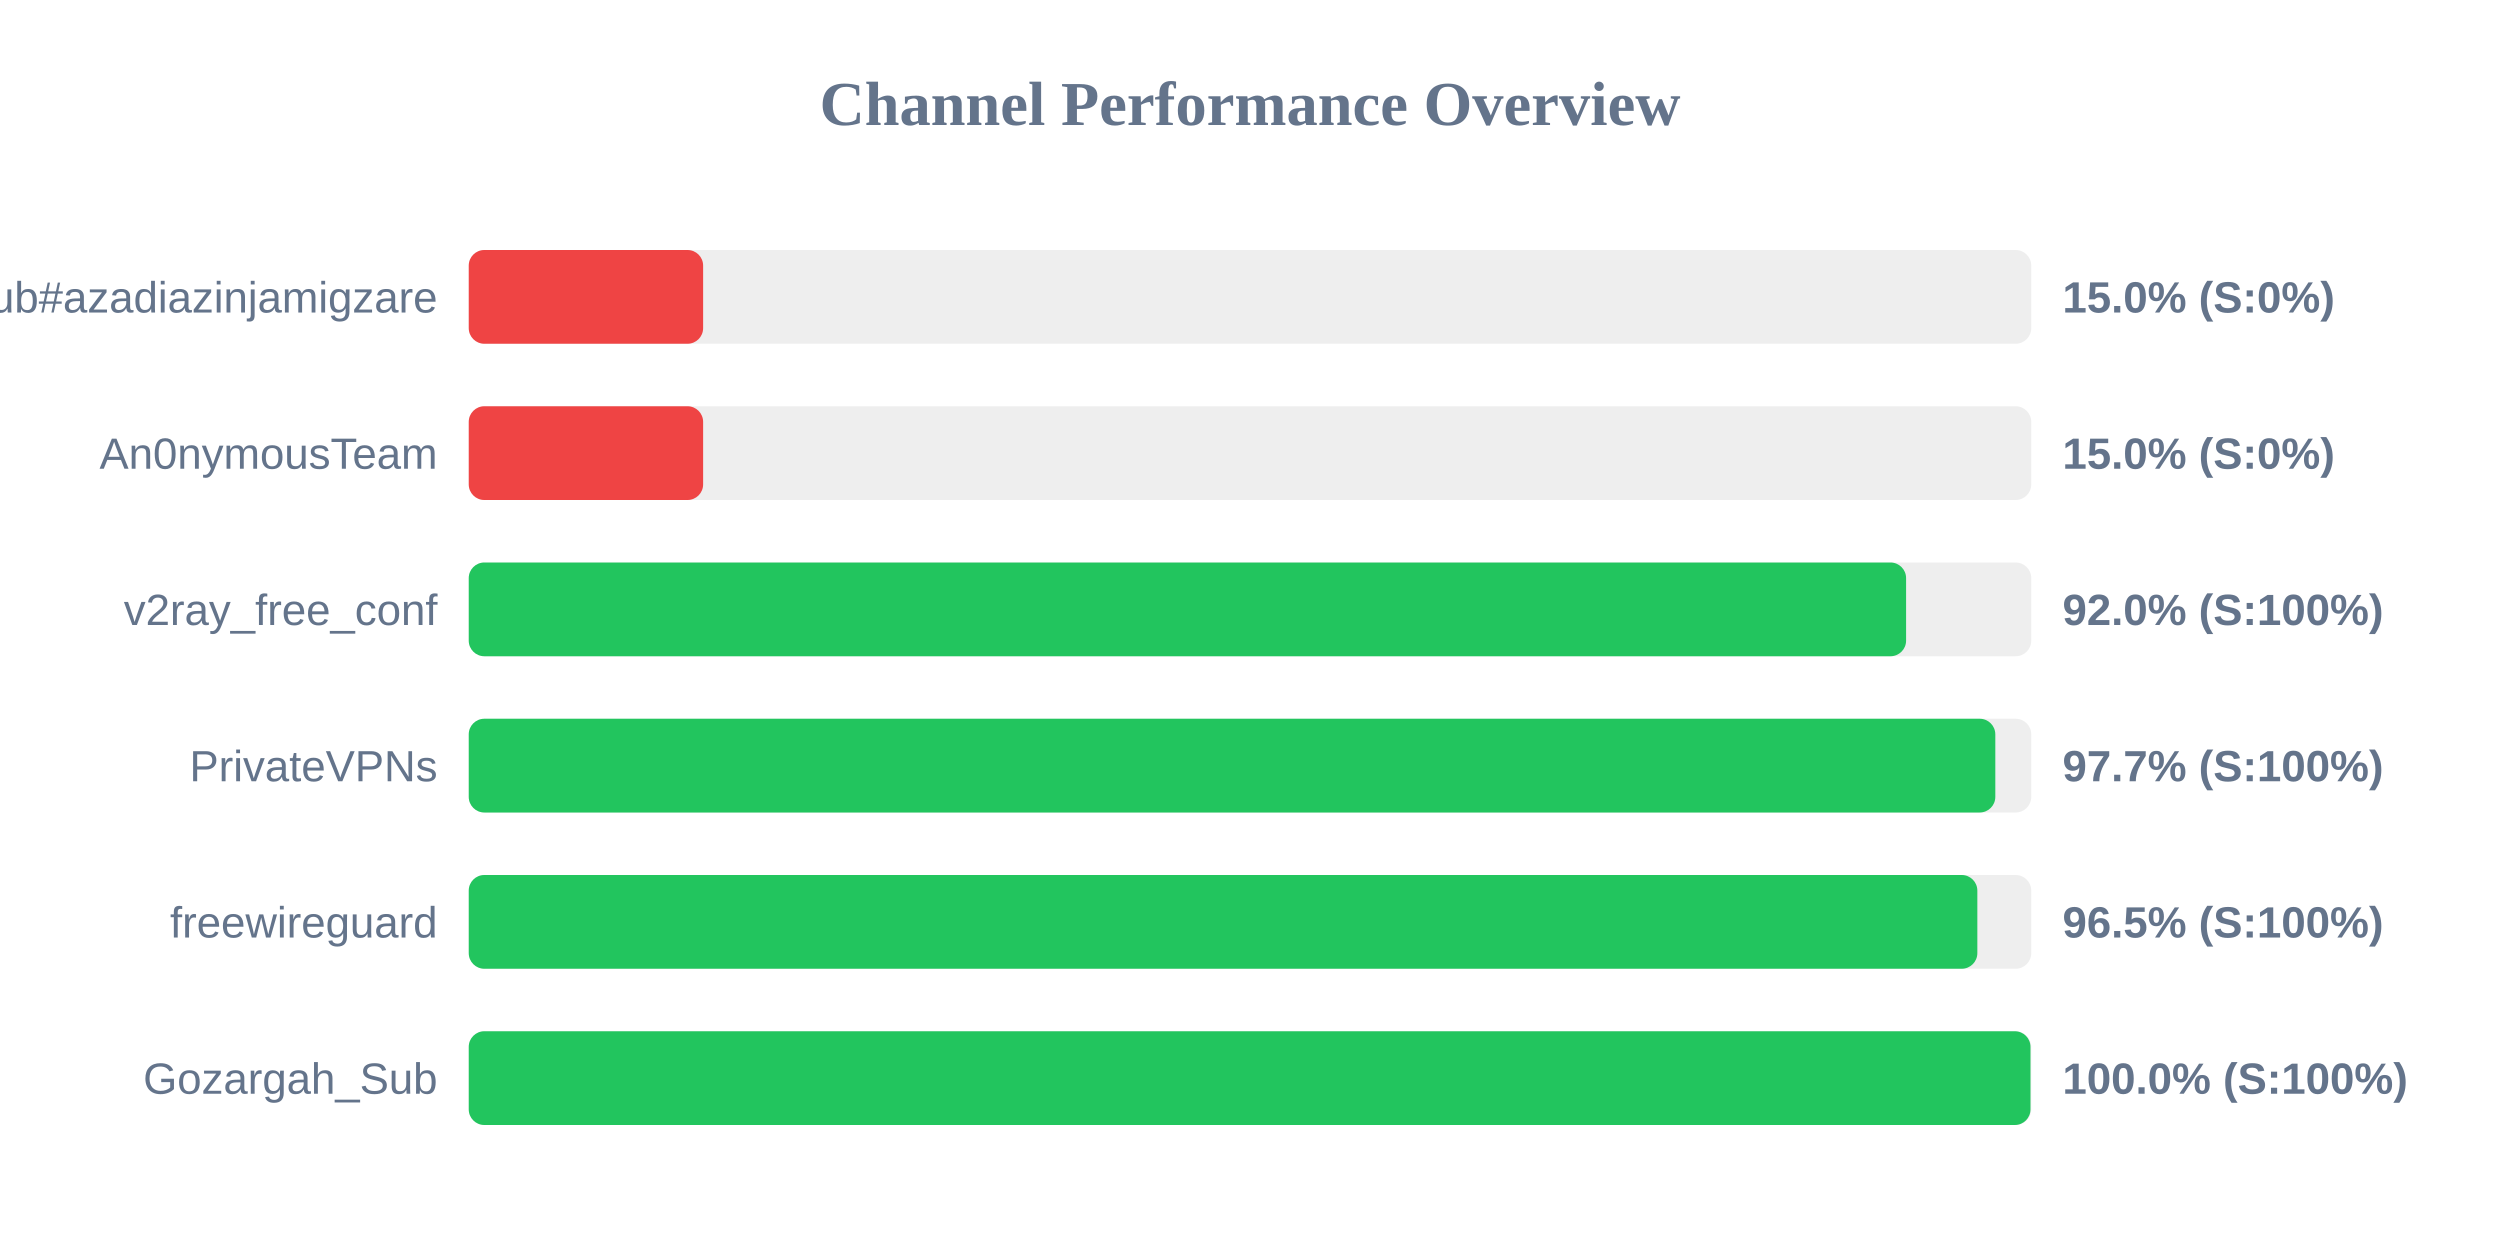
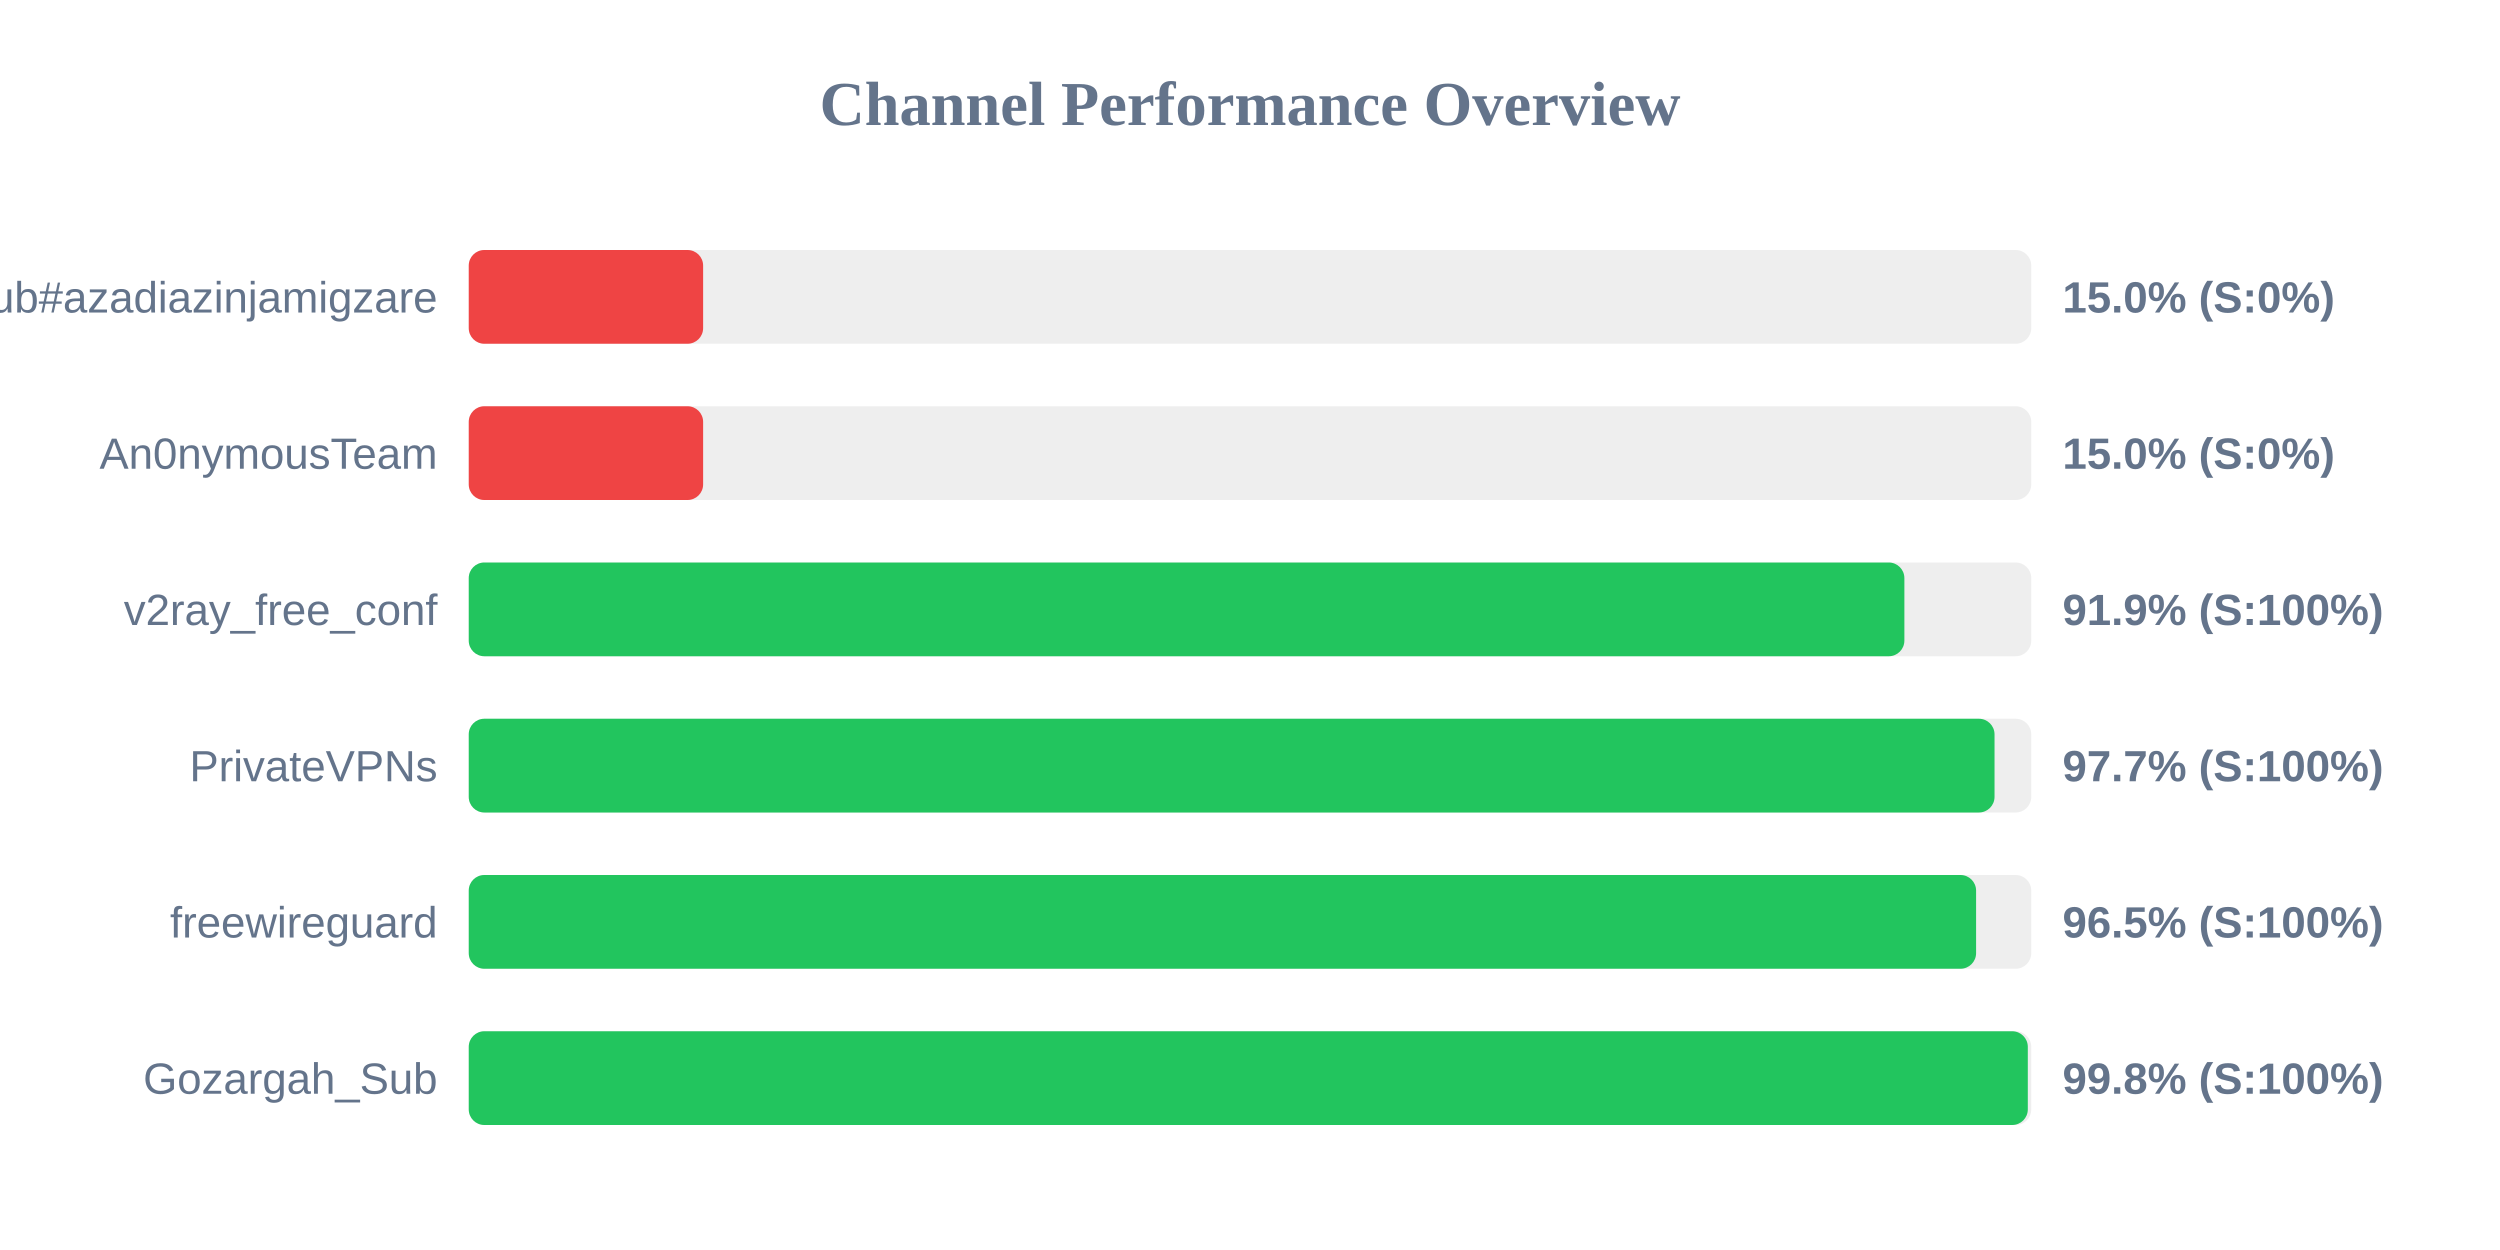
<svg xmlns="http://www.w3.org/2000/svg" width="800" height="400" version="1.1">
  <style>
        .row { font: 14px Arial; fill: #64748b; }
        .score { font: bold 14px Arial; fill: #64748b; }
    </style>
  <text x="400" y="40" text-anchor="middle" font-size="20px" font-weight="bold" fill="#64748b">Channel Performance Overview</text>
  <rect x="150" y="80" width="500" height="30" fill="#eee" rx="5" />
  <rect x="150" y="80" width="75.0" height="30" fill="#ef4444" rx="5" />
  <text x="140" y="100" text-anchor="end" class="row">Sub#azadiazinjamigzare</text>
  <text x="660" y="100" text-anchor="start" class="score">15.0% (S:0%)</text>
  <rect x="150" y="130" width="500" height="30" fill="#eee" rx="5" />
  <rect x="150" y="130" width="75.0" height="30" fill="#ef4444" rx="5" />
  <text x="140" y="150" text-anchor="end" class="row">An0nymousTeam</text>
  <text x="660" y="150" text-anchor="start" class="score">15.0% (S:0%)</text>
  <rect x="150" y="180" width="500" height="30" fill="#eee" rx="5" />
-   <rect x="150" y="180" width="459.95" height="30" fill="#22c55e" rx="5" />
+   <rect x="150" y="180" width="459.4" height="30" fill="#22c55e" rx="5" />
  <text x="140" y="200" text-anchor="end" class="row">v2ray_free_conf</text>
-   <text x="660" y="200" text-anchor="start" class="score">92.0% (S:100%)</text>
+   <text x="660" y="200" text-anchor="start" class="score">91.9% (S:100%)</text>
  <rect x="150" y="230" width="500" height="30" fill="#eee" rx="5" />
-   <rect x="150" y="230" width="488.5" height="30" fill="#22c55e" rx="5" />
+   <rect x="150" y="230" width="488.25" height="30" fill="#22c55e" rx="5" />
  <text x="140" y="250" text-anchor="end" class="row">PrivateVPNs</text>
  <text x="660" y="250" text-anchor="start" class="score">97.7% (S:100%)</text>
  <rect x="150" y="280" width="500" height="30" fill="#eee" rx="5" />
-   <rect x="150" y="280" width="482.75" height="30" fill="#22c55e" rx="5" />
+   <rect x="150" y="280" width="482.35" height="30" fill="#22c55e" rx="5" />
  <text x="140" y="300" text-anchor="end" class="row">freewireguard</text>
  <text x="660" y="300" text-anchor="start" class="score">96.5% (S:100%)</text>
  <rect x="150" y="330" width="500" height="30" fill="#eee" rx="5" />
-   <rect x="150" y="330" width="499.75" height="30" fill="#22c55e" rx="5" />
+   <rect x="150" y="330" width="498.9" height="30" fill="#22c55e" rx="5" />
  <text x="140" y="350" text-anchor="end" class="row">Gozargah_Sub</text>
-   <text x="660" y="350" text-anchor="start" class="score">100.0% (S:100%)</text>
+   <text x="660" y="350" text-anchor="start" class="score">99.8% (S:100%)</text>
</svg>
